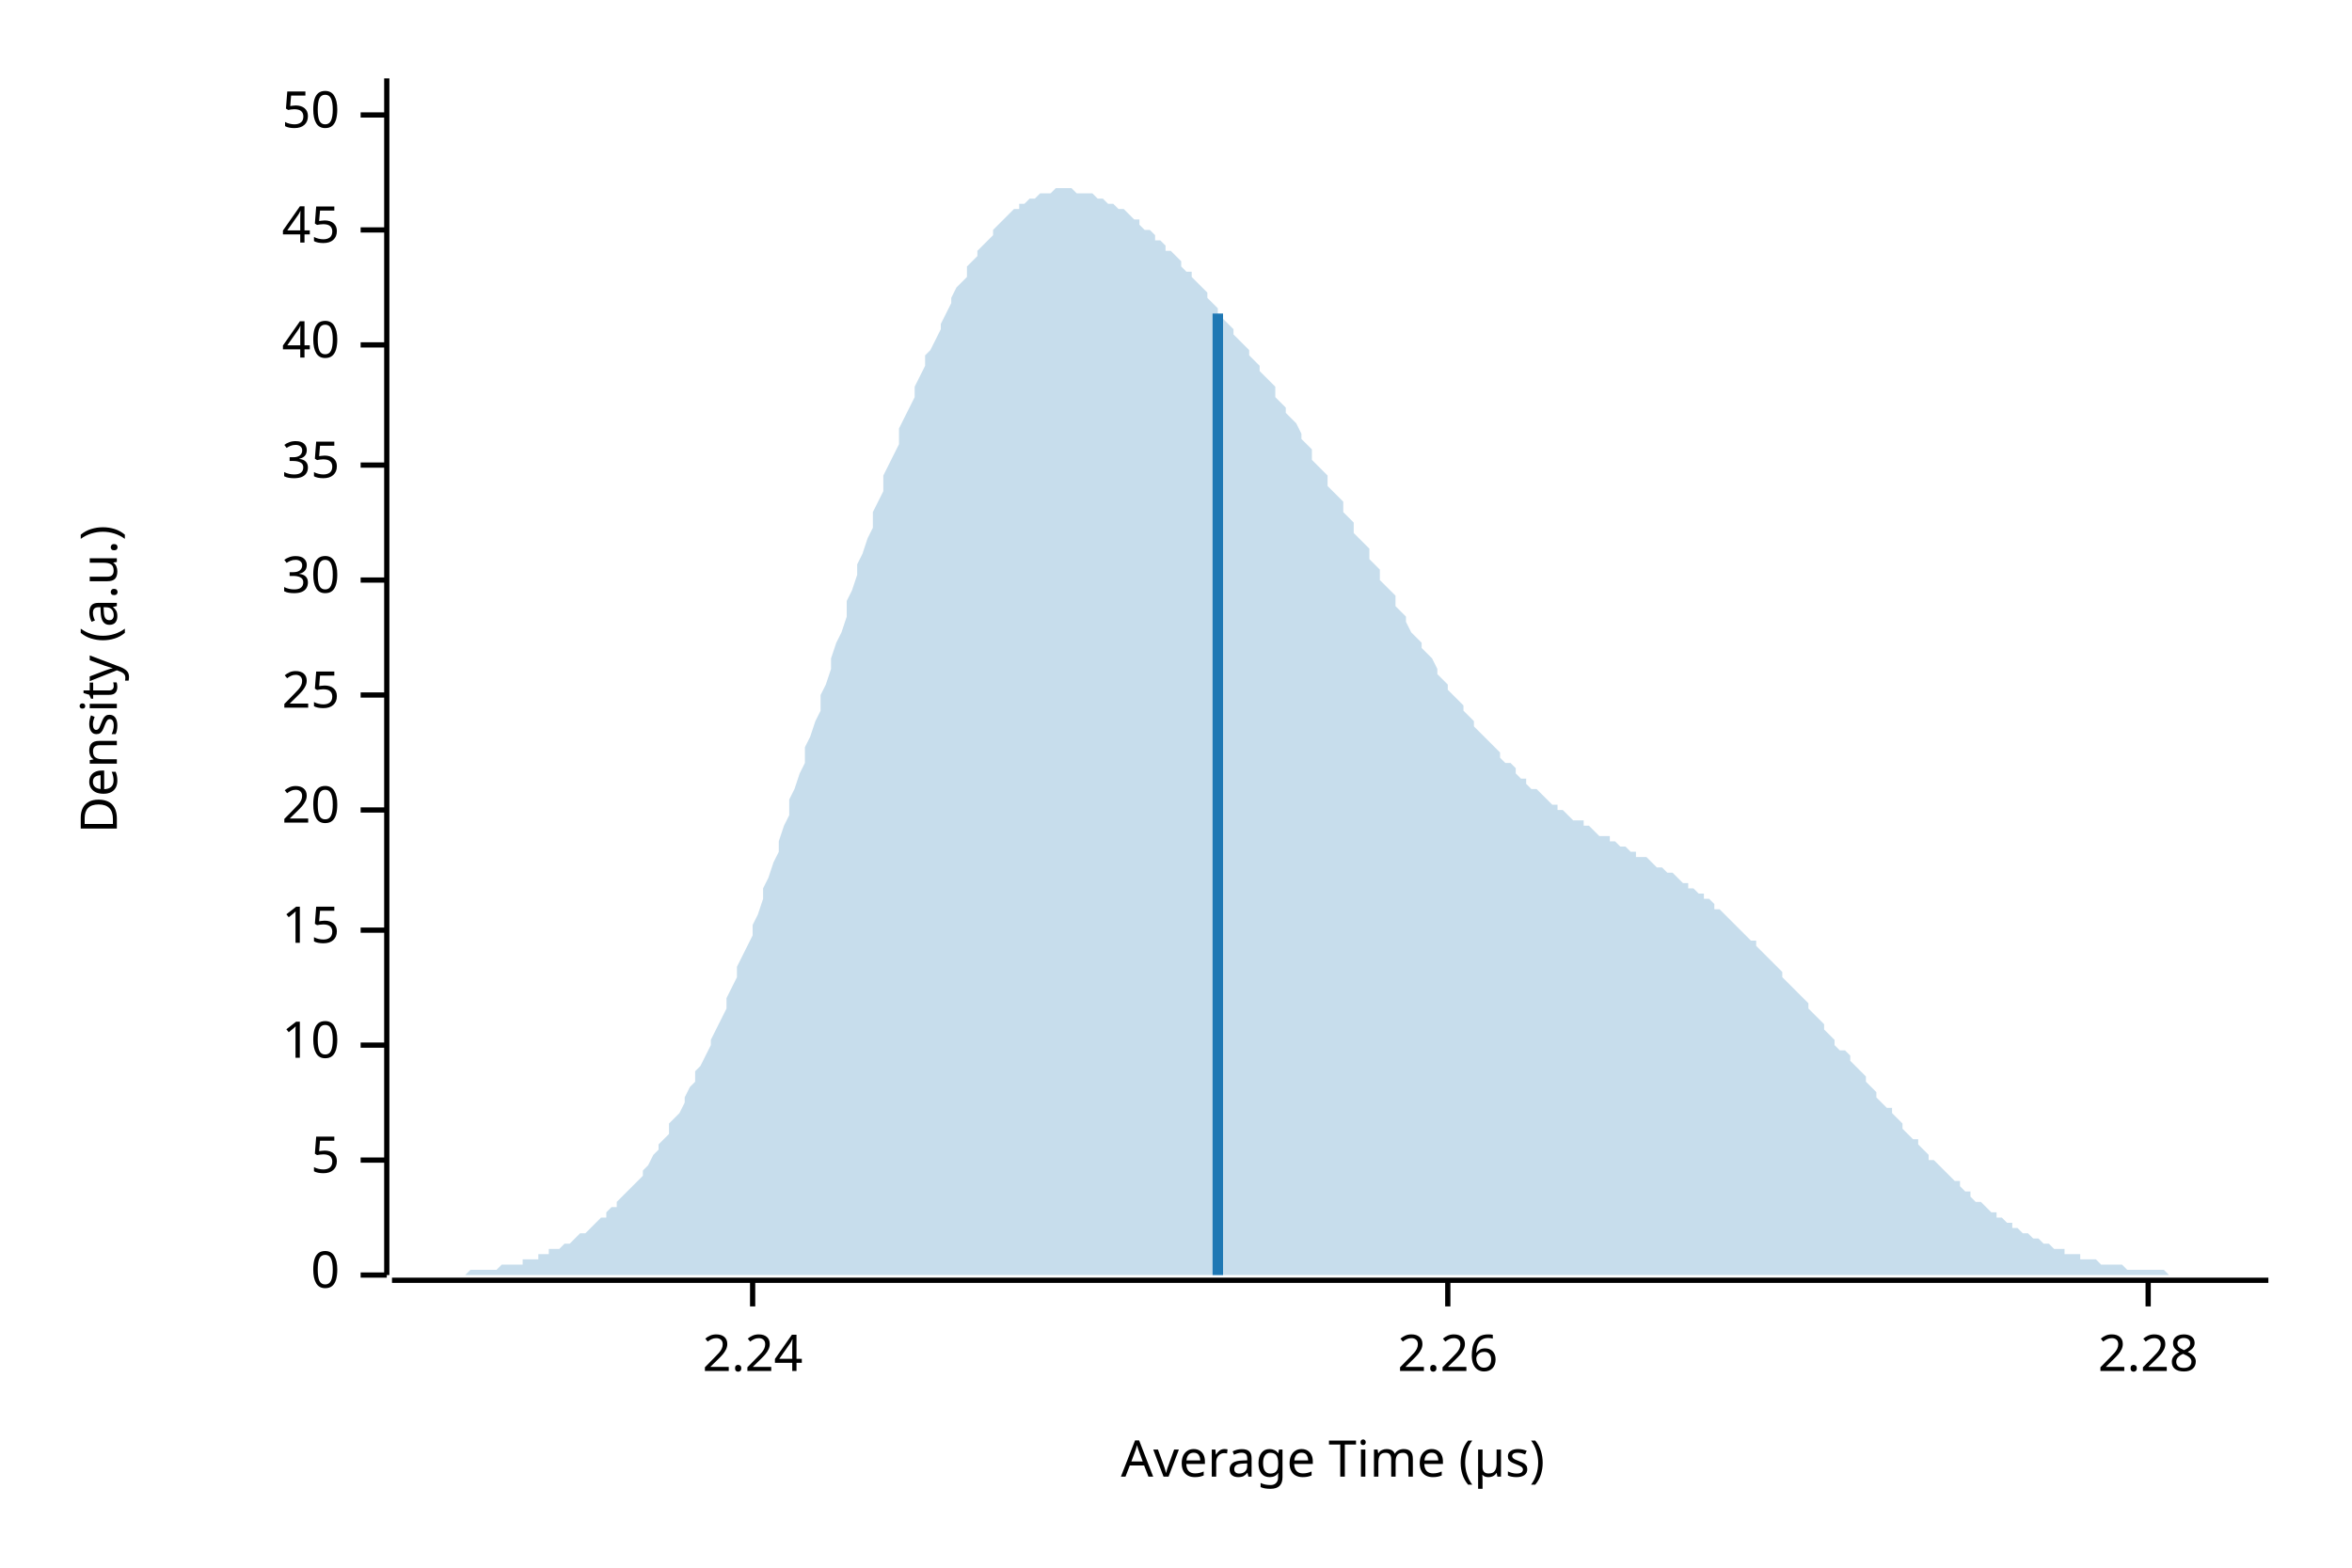
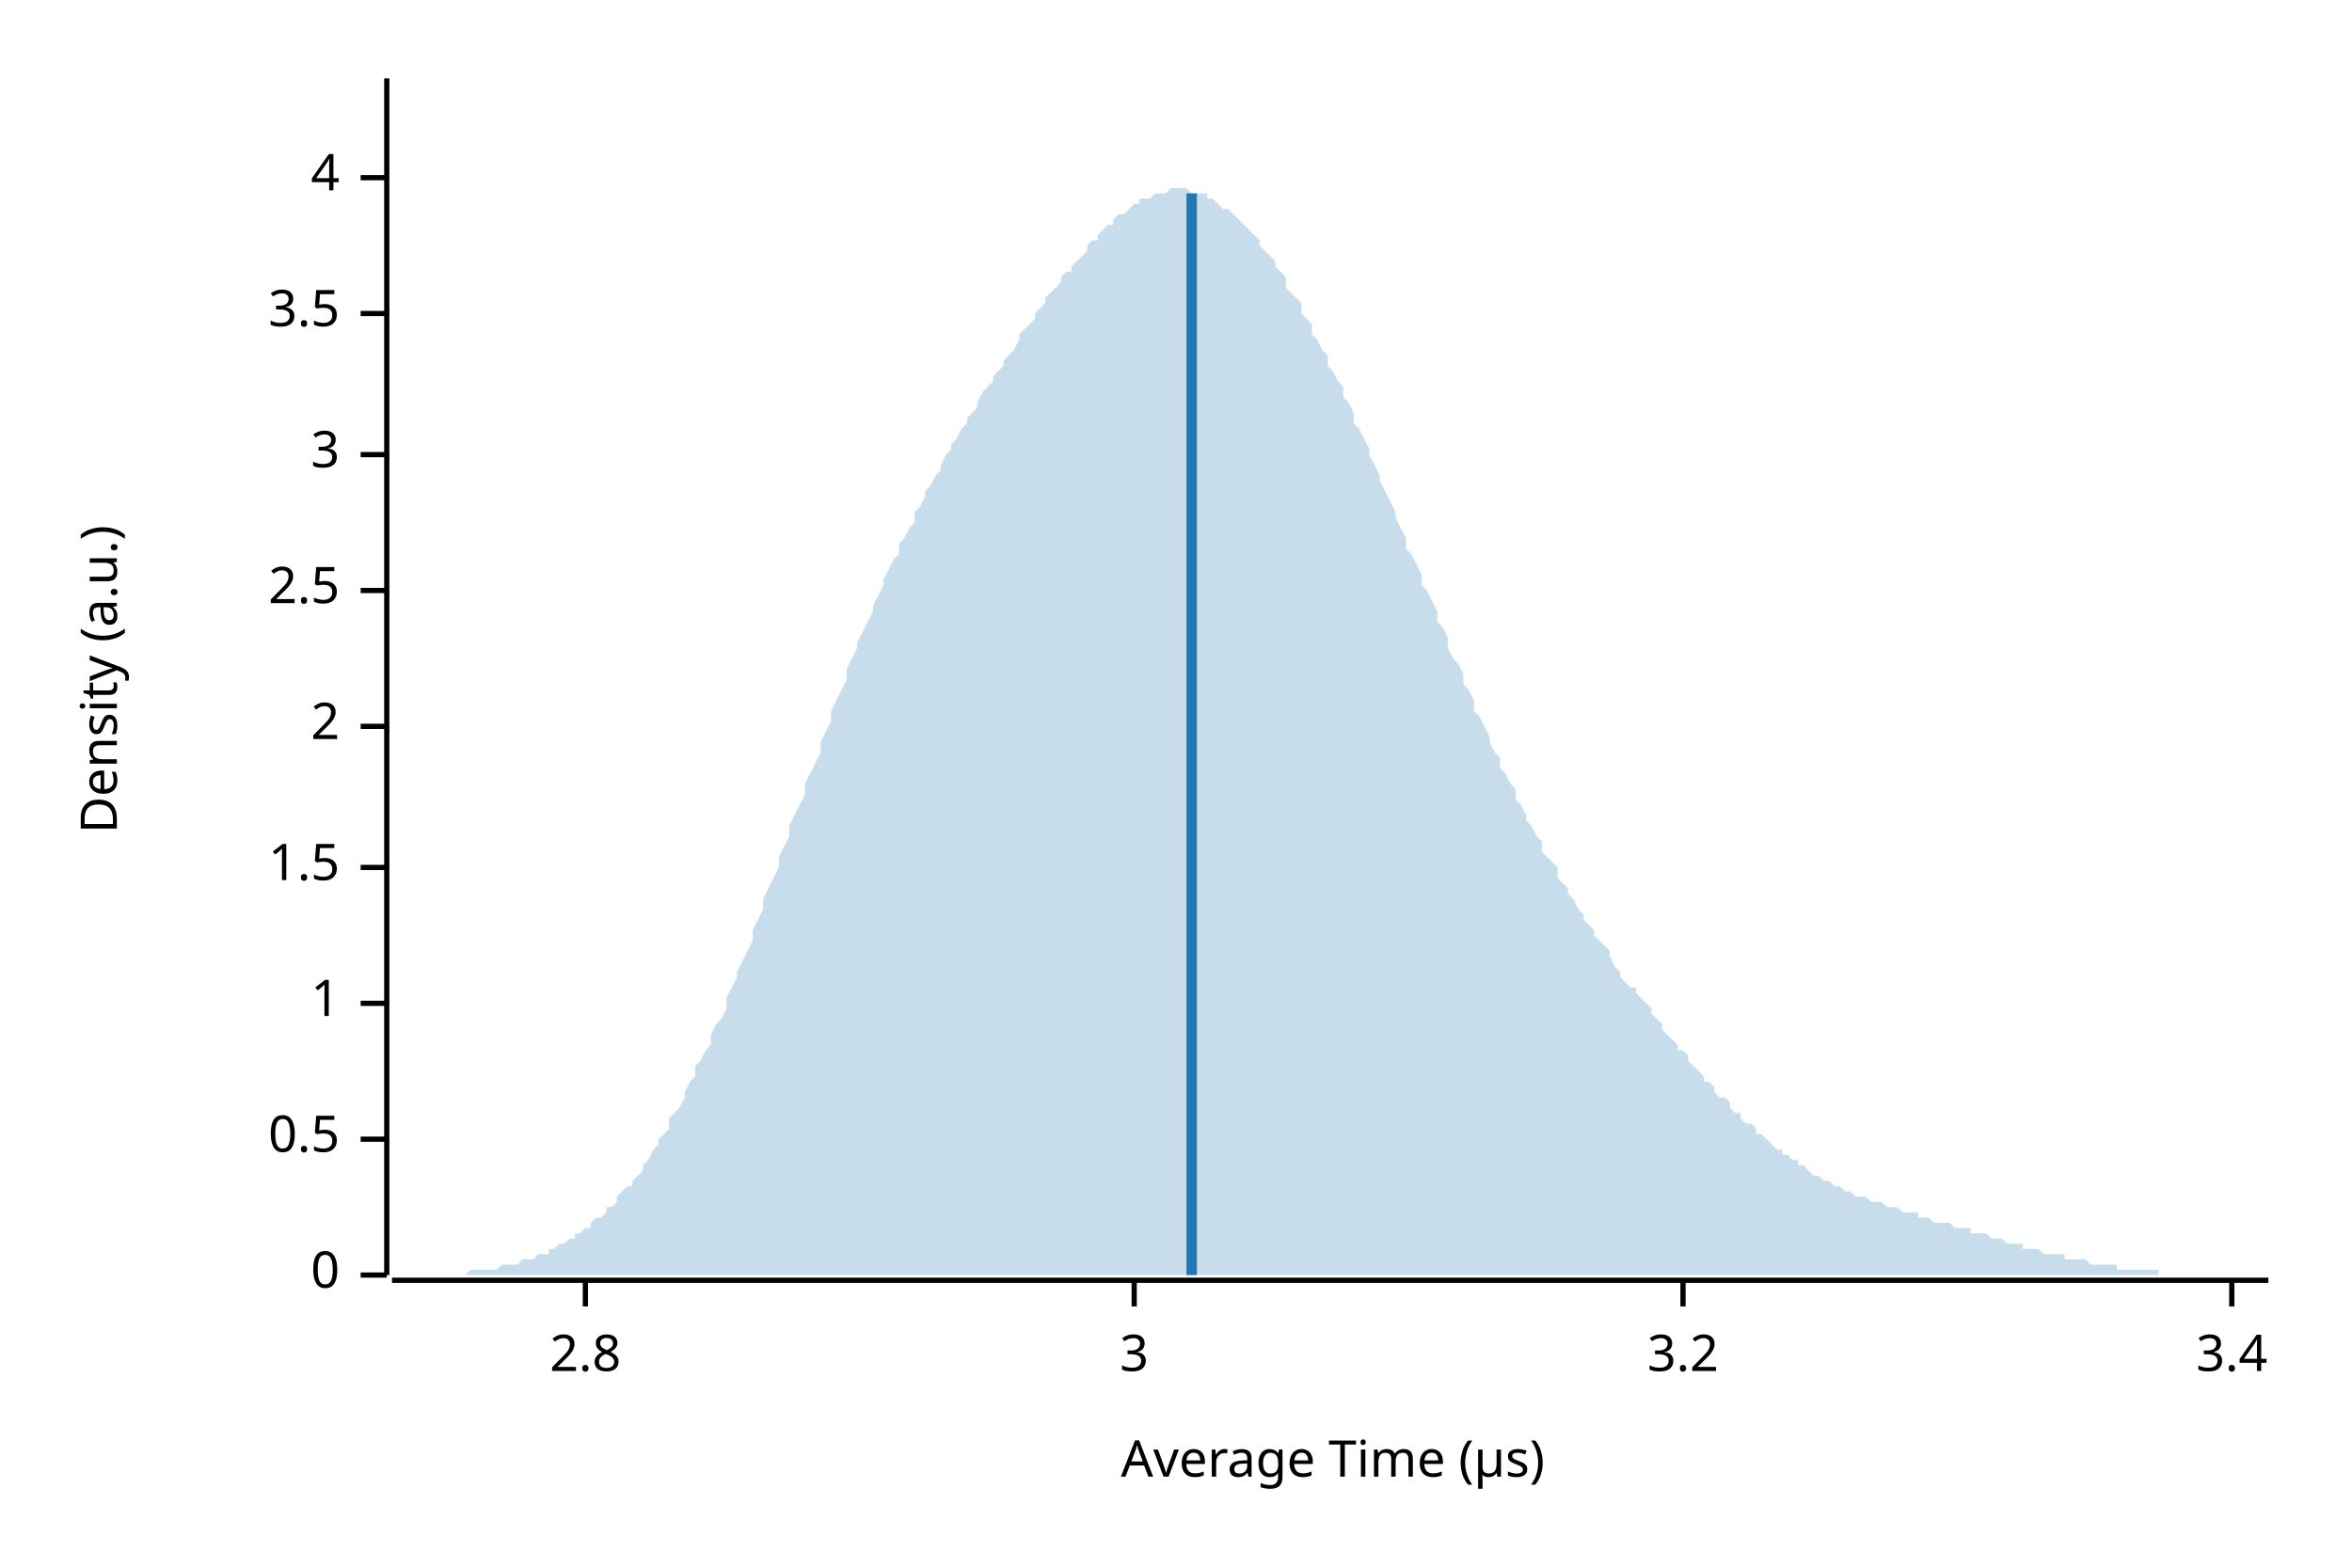
<svg xmlns="http://www.w3.org/2000/svg" width="450" height="300" viewBox="0 0 450 300">
  <text x="15" y="130" dy="0.76em" text-anchor="middle" font-family="sans-serif" font-size="9.677" opacity="1" fill="#000000" transform="rotate(270, 15, 130)">
Density (a.u.)
</text>
  <text x="255" y="285" dy="-0.5ex" text-anchor="middle" font-family="sans-serif" font-size="9.677" opacity="1" fill="#000000">
Average Time (µs)
</text>
  <polyline fill="none" opacity="1" stroke="#000000" stroke-width="1" points="74,15 74,244 " />
  <text x="65" y="244" dy="0.5ex" text-anchor="end" font-family="sans-serif" font-size="9.677" opacity="1" fill="#000000">
0
</text>
  <polyline fill="none" opacity="1" stroke="#000000" stroke-width="1" points="69,244 74,244 " />
-   <text x="65" y="222" dy="0.5ex" text-anchor="end" font-family="sans-serif" font-size="9.677" opacity="1" fill="#000000">
- 5
+   <text x="65" y="218" dy="0.5ex" text-anchor="end" font-family="sans-serif" font-size="9.677" opacity="1" fill="#000000">
+ 0.5
</text>
-   <polyline fill="none" opacity="1" stroke="#000000" stroke-width="1" points="69,222 74,222 " />
-   <text x="65" y="200" dy="0.5ex" text-anchor="end" font-family="sans-serif" font-size="9.677" opacity="1" fill="#000000">
- 10
+   <polyline fill="none" opacity="1" stroke="#000000" stroke-width="1" points="69,218 74,218 " />
+   <text x="65" y="192" dy="0.5ex" text-anchor="end" font-family="sans-serif" font-size="9.677" opacity="1" fill="#000000">
+ 1
</text>
-   <polyline fill="none" opacity="1" stroke="#000000" stroke-width="1" points="69,200 74,200 " />
-   <text x="65" y="178" dy="0.5ex" text-anchor="end" font-family="sans-serif" font-size="9.677" opacity="1" fill="#000000">
- 15
+   <polyline fill="none" opacity="1" stroke="#000000" stroke-width="1" points="69,192 74,192 " />
+   <text x="65" y="166" dy="0.5ex" text-anchor="end" font-family="sans-serif" font-size="9.677" opacity="1" fill="#000000">
+ 1.5
</text>
-   <polyline fill="none" opacity="1" stroke="#000000" stroke-width="1" points="69,178 74,178 " />
-   <text x="65" y="155" dy="0.5ex" text-anchor="end" font-family="sans-serif" font-size="9.677" opacity="1" fill="#000000">
- 20
+   <polyline fill="none" opacity="1" stroke="#000000" stroke-width="1" points="69,166 74,166 " />
+   <text x="65" y="139" dy="0.5ex" text-anchor="end" font-family="sans-serif" font-size="9.677" opacity="1" fill="#000000">
+ 2
</text>
-   <polyline fill="none" opacity="1" stroke="#000000" stroke-width="1" points="69,155 74,155 " />
-   <text x="65" y="133" dy="0.5ex" text-anchor="end" font-family="sans-serif" font-size="9.677" opacity="1" fill="#000000">
- 25
+   <polyline fill="none" opacity="1" stroke="#000000" stroke-width="1" points="69,139 74,139 " />
+   <text x="65" y="113" dy="0.5ex" text-anchor="end" font-family="sans-serif" font-size="9.677" opacity="1" fill="#000000">
+ 2.5
</text>
-   <polyline fill="none" opacity="1" stroke="#000000" stroke-width="1" points="69,133 74,133 " />
-   <text x="65" y="111" dy="0.5ex" text-anchor="end" font-family="sans-serif" font-size="9.677" opacity="1" fill="#000000">
- 30
+   <polyline fill="none" opacity="1" stroke="#000000" stroke-width="1" points="69,113 74,113 " />
+   <text x="65" y="87" dy="0.5ex" text-anchor="end" font-family="sans-serif" font-size="9.677" opacity="1" fill="#000000">
+ 3
</text>
-   <polyline fill="none" opacity="1" stroke="#000000" stroke-width="1" points="69,111 74,111 " />
-   <text x="65" y="89" dy="0.5ex" text-anchor="end" font-family="sans-serif" font-size="9.677" opacity="1" fill="#000000">
- 35
+   <polyline fill="none" opacity="1" stroke="#000000" stroke-width="1" points="69,87 74,87 " />
+   <text x="65" y="60" dy="0.5ex" text-anchor="end" font-family="sans-serif" font-size="9.677" opacity="1" fill="#000000">
+ 3.5
</text>
-   <polyline fill="none" opacity="1" stroke="#000000" stroke-width="1" points="69,89 74,89 " />
-   <text x="65" y="66" dy="0.5ex" text-anchor="end" font-family="sans-serif" font-size="9.677" opacity="1" fill="#000000">
- 40
+   <polyline fill="none" opacity="1" stroke="#000000" stroke-width="1" points="69,60 74,60 " />
+   <text x="65" y="34" dy="0.5ex" text-anchor="end" font-family="sans-serif" font-size="9.677" opacity="1" fill="#000000">
+ 4
</text>
-   <polyline fill="none" opacity="1" stroke="#000000" stroke-width="1" points="69,66 74,66 " />
-   <text x="65" y="44" dy="0.5ex" text-anchor="end" font-family="sans-serif" font-size="9.677" opacity="1" fill="#000000">
- 45
+   <polyline fill="none" opacity="1" stroke="#000000" stroke-width="1" points="69,34 74,34 " />
+   <polyline fill="none" opacity="1" stroke="#000000" stroke-width="1" points="75,245 434,245 " />
+   <text x="112" y="255" dy="0.76em" text-anchor="middle" font-family="sans-serif" font-size="9.677" opacity="1" fill="#000000">
+ 2.8
</text>
-   <polyline fill="none" opacity="1" stroke="#000000" stroke-width="1" points="69,44 74,44 " />
-   <text x="65" y="22" dy="0.5ex" text-anchor="end" font-family="sans-serif" font-size="9.677" opacity="1" fill="#000000">
- 50
+   <polyline fill="none" opacity="1" stroke="#000000" stroke-width="1" points="112,245 112,250 " />
+   <text x="217" y="255" dy="0.76em" text-anchor="middle" font-family="sans-serif" font-size="9.677" opacity="1" fill="#000000">
+ 3
</text>
-   <polyline fill="none" opacity="1" stroke="#000000" stroke-width="1" points="69,22 74,22 " />
-   <polyline fill="none" opacity="1" stroke="#000000" stroke-width="1" points="75,245 434,245 " />
-   <text x="144" y="255" dy="0.76em" text-anchor="middle" font-family="sans-serif" font-size="9.677" opacity="1" fill="#000000">
- 2.24
+   <polyline fill="none" opacity="1" stroke="#000000" stroke-width="1" points="217,245 217,250 " />
+   <text x="322" y="255" dy="0.76em" text-anchor="middle" font-family="sans-serif" font-size="9.677" opacity="1" fill="#000000">
+ 3.2
</text>
-   <polyline fill="none" opacity="1" stroke="#000000" stroke-width="1" points="144,245 144,250 " />
-   <text x="277" y="255" dy="0.76em" text-anchor="middle" font-family="sans-serif" font-size="9.677" opacity="1" fill="#000000">
- 2.26
+   <polyline fill="none" opacity="1" stroke="#000000" stroke-width="1" points="322,245 322,250 " />
+   <text x="427" y="255" dy="0.76em" text-anchor="middle" font-family="sans-serif" font-size="9.677" opacity="1" fill="#000000">
+ 3.4
</text>
-   <polyline fill="none" opacity="1" stroke="#000000" stroke-width="1" points="277,245 277,250 " />
-   <text x="411" y="255" dy="0.76em" text-anchor="middle" font-family="sans-serif" font-size="9.677" opacity="1" fill="#000000">
- 2.28
- </text>
-   <polyline fill="none" opacity="1" stroke="#000000" stroke-width="1" points="411,245 411,250 " />
-   <polygon opacity="0.25" fill="#1F78B4" points="75,244 75,244 76,244 77,244 77,244 78,244 79,244 80,244 80,244 81,244 82,244 82,244 83,244 84,244 85,244 85,244 86,244 87,244 87,244 88,244 89,244 90,243 90,243 91,243 92,243 92,243 93,243 94,243 95,243 95,243 96,242 97,242 98,242 98,242 99,242 100,242 100,241 101,241 102,241 103,241 103,240 104,240 105,240 105,239 106,239 107,239 108,238 108,238 109,238 110,237 110,237 111,236 112,236 113,235 113,235 114,234 115,233 116,233 116,232 117,231 118,231 118,230 119,229 120,228 121,227 121,227 122,226 123,225 123,224 124,223 125,221 126,220 126,219 127,218 128,217 128,215 129,214 130,213 131,211 131,210 132,208 133,207 133,205 134,204 135,202 136,200 136,199 137,197 138,195 139,193 139,191 140,189 141,187 141,185 142,183 143,181 144,179 144,177 145,175 146,172 146,170 147,168 148,165 149,163 149,161 150,158 151,156 151,153 152,151 153,148 154,146 154,143 155,141 156,138 157,136 157,133 158,131 159,128 159,126 160,123 161,121 162,118 162,115 163,113 164,110 164,108 165,106 166,103 167,101 167,98 168,96 169,94 169,91 170,89 171,87 172,85 172,82 173,80 174,78 175,76 175,74 176,72 177,70 177,68 178,67 179,65 180,63 180,62 181,60 182,58 182,57 183,55 184,54 185,53 185,51 186,50 187,49 187,48 188,47 189,46 190,45 190,44 191,43 192,42 192,42 193,41 194,40 195,40 195,39 196,39 197,38 198,38 198,38 199,37 200,37 200,37 201,37 202,36 203,36 203,36 204,36 205,36 205,36 206,37 207,37 208,37 208,37 209,37 210,38 210,38 211,38 212,39 213,39 213,39 214,40 215,40 216,41 216,41 217,42 218,42 218,43 219,44 220,44 221,45 221,46 222,46 223,47 223,48 224,48 225,49 226,50 226,51 227,52 228,52 228,53 229,54 230,55 231,56 231,57 232,58 233,59 233,60 234,61 235,62 236,63 236,64 237,65 238,66 239,67 239,68 240,69 241,70 241,71 242,72 243,73 244,74 244,76 245,77 246,78 246,79 247,80 248,81 249,83 249,84 250,85 251,86 251,88 252,89 253,90 254,91 254,93 255,94 256,95 257,96 257,98 258,99 259,100 259,102 260,103 261,104 262,105 262,107 263,108 264,109 264,111 265,112 266,113 267,114 267,116 268,117 269,118 269,119 270,121 271,122 272,123 272,124 273,125 274,126 275,128 275,129 276,130 277,131 277,132 278,133 279,134 280,135 280,136 281,137 282,138 282,139 283,140 284,141 285,142 285,142 286,143 287,144 287,145 288,146 289,146 290,147 290,148 291,149 292,149 292,150 293,151 294,151 295,152 295,152 296,153 297,154 298,154 298,155 299,155 300,156 300,156 301,157 302,157 303,157 303,158 304,158 305,159 305,159 306,160 307,160 308,160 308,161 309,161 310,162 310,162 311,162 312,163 313,163 313,164 314,164 315,164 316,165 316,165 317,166 318,166 318,166 319,167 320,167 321,168 321,168 322,169 323,169 323,170 324,170 325,171 326,171 326,172 327,172 328,173 328,174 329,174 330,175 331,176 331,176 332,177 333,178 333,178 334,179 335,180 336,180 336,181 337,182 338,183 339,184 339,184 340,185 341,186 341,187 342,188 343,189 344,190 344,190 345,191 346,192 346,193 347,194 348,195 349,196 349,197 350,198 351,199 351,200 352,201 353,201 354,202 354,203 355,204 356,205 357,206 357,207 358,208 359,209 359,210 360,211 361,212 362,212 362,213 363,214 364,215 364,216 365,217 366,218 367,218 367,219 368,220 369,221 369,222 370,222 371,223 372,224 372,224 373,225 374,226 375,226 375,227 376,228 377,228 377,229 378,230 379,230 380,231 380,231 381,232 382,232 382,233 383,233 384,234 385,234 385,235 386,235 387,236 387,236 388,236 389,237 390,237 390,237 391,238 392,238 392,238 393,239 394,239 395,239 395,240 396,240 397,240 398,240 398,241 399,241 400,241 400,241 401,241 402,242 403,242 403,242 404,242 405,242 405,242 406,242 407,243 408,243 408,243 409,243 410,243 410,243 411,243 412,243 413,243 413,243 414,243 415,244 416,244 416,244 417,244 418,244 418,244 419,244 420,244 421,244 421,244 422,244 423,244 423,244 424,244 425,244 426,244 426,244 427,244 428,244 428,244 429,244 430,244 431,244 431,244 432,244 433,244 434,244 434,244 75,244 " />
-   <polyline fill="none" opacity="1" stroke="#1F78B4" stroke-width="2" points="233,244 233,60 " />
+   <polyline fill="none" opacity="1" stroke="#000000" stroke-width="1" points="427,245 427,250 " />
+   <polygon opacity="0.25" fill="#1F78B4" points="75,244 75,244 76,244 77,244 77,244 78,244 79,244 80,244 80,244 81,244 82,244 82,244 83,244 84,244 85,244 85,244 86,244 87,244 87,244 88,244 89,244 90,243 90,243 91,243 92,243 92,243 93,243 94,243 95,243 95,243 96,242 97,242 98,242 98,242 99,242 100,241 100,241 101,241 102,241 103,240 103,240 104,240 105,240 105,239 106,239 107,238 108,238 108,238 109,237 110,237 110,236 111,236 112,235 113,235 113,234 114,233 115,233 116,232 116,231 117,231 118,230 118,229 119,228 120,227 121,227 121,226 122,225 123,224 123,223 124,222 125,220 126,219 126,218 127,217 128,216 128,214 129,213 130,212 131,210 131,209 132,207 133,206 133,204 134,203 135,201 136,200 136,198 137,196 138,195 139,193 139,191 140,189 141,187 141,186 142,184 143,182 144,180 144,178 145,176 146,174 146,172 147,170 148,168 149,166 149,164 150,162 151,160 151,158 152,156 153,154 154,152 154,150 155,148 156,146 157,144 157,142 158,140 159,138 159,136 160,134 161,132 162,130 162,128 163,126 164,124 164,123 165,121 166,119 167,117 167,116 168,114 169,112 169,111 170,109 171,107 172,106 172,104 173,103 174,101 175,100 175,98 176,97 177,95 177,94 178,93 179,91 180,90 180,89 181,87 182,86 182,85 183,84 184,82 185,81 185,80 186,79 187,78 187,77 188,75 189,74 190,73 190,72 191,71 192,70 192,69 193,68 194,67 195,65 195,64 196,63 197,62 198,61 198,60 199,59 200,58 200,57 201,56 202,55 203,54 203,53 204,52 205,52 205,51 206,50 207,49 208,48 208,47 209,46 210,46 210,45 211,44 212,43 213,43 213,42 214,41 215,41 216,40 216,40 217,39 218,39 218,38 219,38 220,38 221,37 221,37 222,37 223,37 223,37 224,36 225,36 226,36 226,36 227,36 228,37 228,37 229,37 230,37 231,37 231,38 232,38 233,39 233,39 234,40 235,40 236,41 236,41 237,42 238,43 239,44 239,44 240,45 241,46 241,47 242,48 243,49 244,50 244,51 245,52 246,53 246,55 247,56 248,57 249,58 249,60 250,61 251,62 251,64 252,65 253,67 254,68 254,70 255,71 256,73 257,74 257,76 258,77 259,79 259,81 260,82 261,84 262,86 262,87 263,89 264,91 264,92 265,94 266,96 267,98 267,99 268,101 269,103 269,105 270,106 271,108 272,110 272,112 273,113 274,115 275,117 275,119 276,120 277,122 277,124 278,126 279,127 280,129 280,131 281,132 282,134 282,136 283,137 284,139 285,141 285,142 286,144 287,145 287,147 288,148 289,150 290,151 290,153 291,154 292,156 292,157 293,158 294,160 295,161 295,163 296,164 297,165 298,166 298,168 299,169 300,170 300,171 301,172 302,174 303,175 303,176 304,177 305,178 305,179 306,180 307,181 308,182 308,183 309,185 310,186 310,187 311,188 312,189 313,189 313,190 314,191 315,192 316,193 316,194 317,195 318,196 318,197 319,198 320,199 321,200 321,201 322,201 323,202 323,203 324,204 325,205 326,206 326,207 327,207 328,208 328,209 329,210 330,210 331,211 331,212 332,213 333,213 333,214 334,215 335,215 336,216 336,217 337,217 338,218 339,219 339,219 340,220 341,220 341,221 342,221 343,222 344,222 344,223 345,223 346,224 346,224 347,225 348,225 349,226 349,226 350,226 351,227 351,227 352,227 353,228 354,228 354,228 355,229 356,229 357,229 357,229 358,230 359,230 359,230 360,230 361,231 362,231 362,231 363,231 364,232 364,232 365,232 366,232 367,232 367,233 368,233 369,233 369,233 370,234 371,234 372,234 372,234 373,234 374,235 375,235 375,235 376,235 377,235 377,236 378,236 379,236 380,236 380,236 381,237 382,237 382,237 383,237 384,238 385,238 385,238 386,238 387,238 387,239 388,239 389,239 390,239 390,239 391,240 392,240 392,240 393,240 394,240 395,240 395,241 396,241 397,241 398,241 398,241 399,241 400,242 400,242 401,242 402,242 403,242 403,242 404,242 405,242 405,243 406,243 407,243 408,243 408,243 409,243 410,243 410,243 411,243 412,243 413,243 413,244 414,244 415,244 416,244 416,244 417,244 418,244 418,244 419,244 420,244 421,244 421,244 422,244 423,244 423,244 424,244 425,244 426,244 426,244 427,244 428,244 428,244 429,244 430,244 431,244 431,244 432,244 433,244 434,244 434,244 75,244 " />
+   <polyline fill="none" opacity="1" stroke="#1F78B4" stroke-width="2" points="228,244 228,37 " />
</svg>
